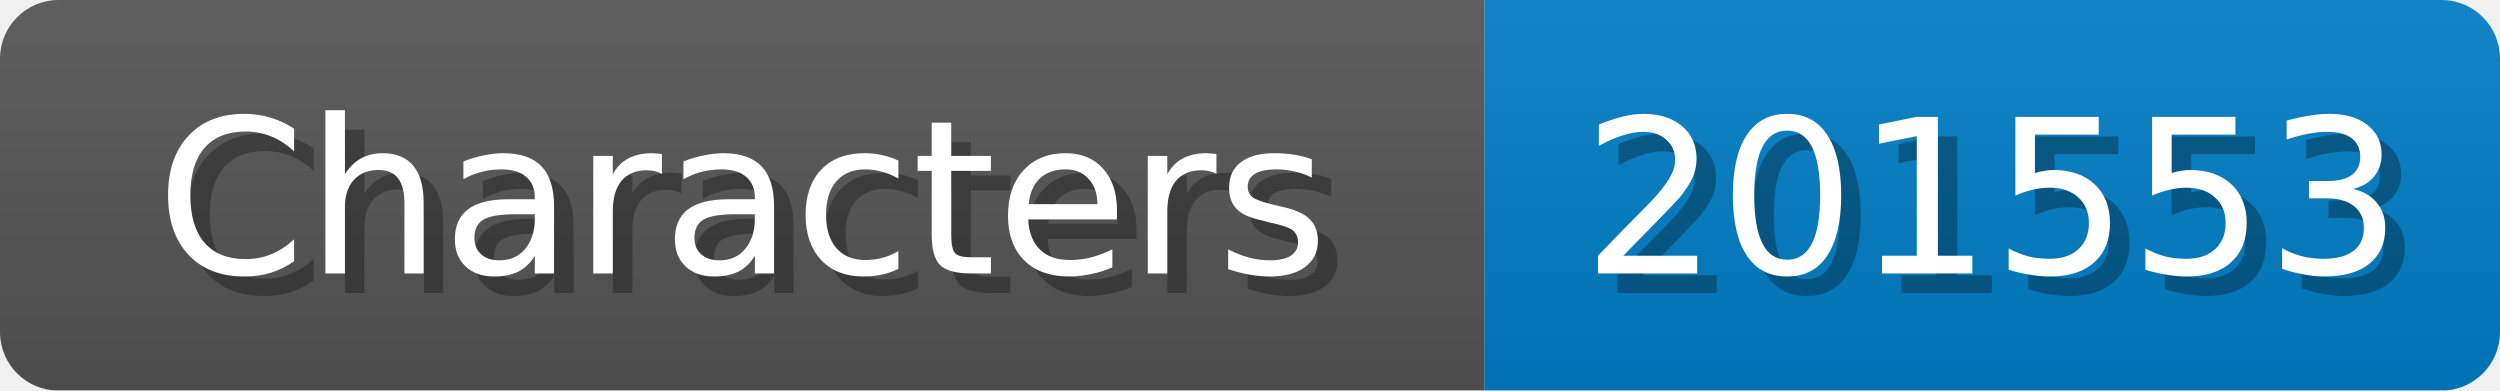
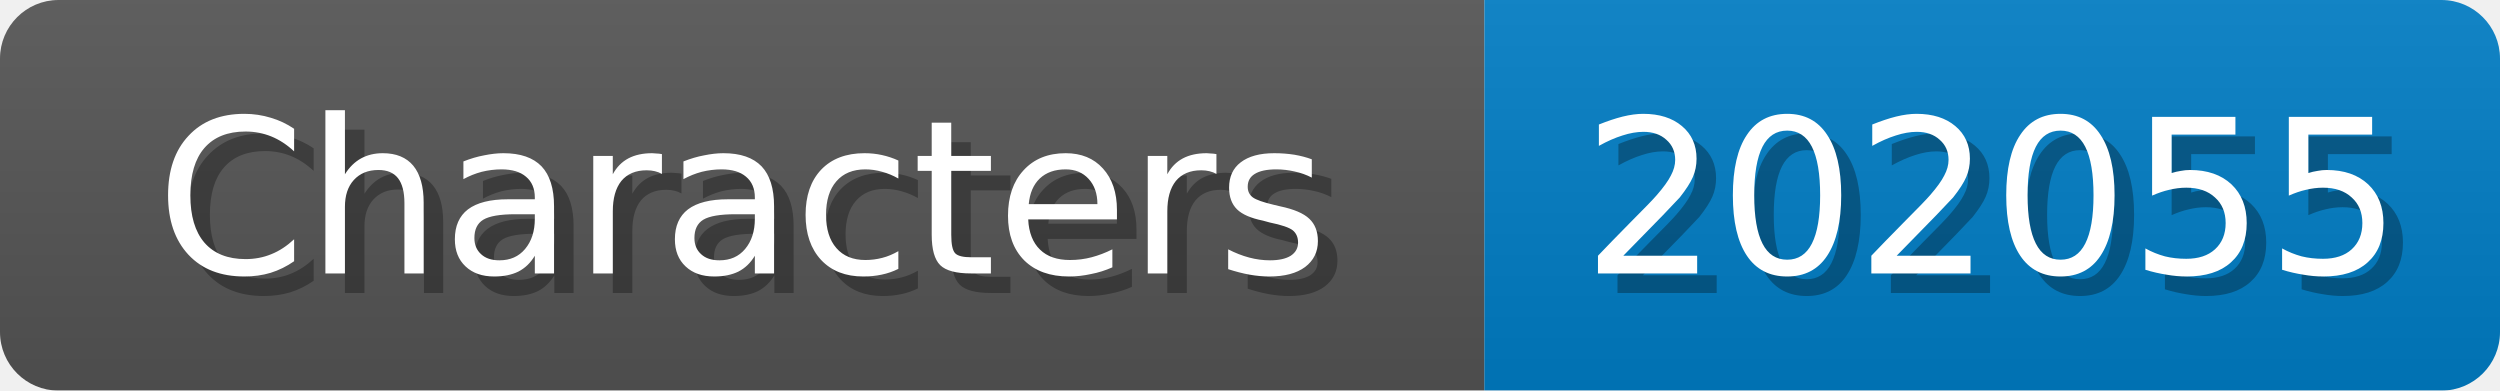
<svg xmlns="http://www.w3.org/2000/svg" width="128" height="20">
  <linearGradient id="b" x2="0" y2="100%">
    <stop offset="0" stop-color="#bbb" stop-opacity=".1" />
    <stop offset="1" stop-opacity=".1" />
  </linearGradient>
  <mask id="anybadge_1">
    <rect width="128" height="20" rx="3" fill="#fff" />
  </mask>
  <g mask="url(#anybadge_1)">
    <path fill="#555" d="M0 0h76v20H0z" />
    <path fill="#007ec6" d="M76 0h52v20H76z" />
    <path fill="url(#b)" d="M0 0h128v20H0z" />
  </g>
  <g fill="#fff" text-anchor="middle" font-family="DejaVu Sans,Verdana,Geneva,sans-serif" font-size="11">
    <text x="39.0" y="15" fill="#010101" fill-opacity=".3">Characters</text>
    <text x="38.0" y="14">Characters</text>
  </g>
  <g fill="#fff" text-anchor="middle" font-family="DejaVu Sans,Verdana,Geneva,sans-serif" font-size="11">
-     <text x="103.0" y="15" fill="#010101" fill-opacity=".3">201553</text>
-     <text x="102.0" y="14">201553</text>
+     <text x="103.0" y="15" fill="#010101" fill-opacity=".3">202055</text>
+     <text x="102.0" y="14">202055</text>
  </g>
</svg>
